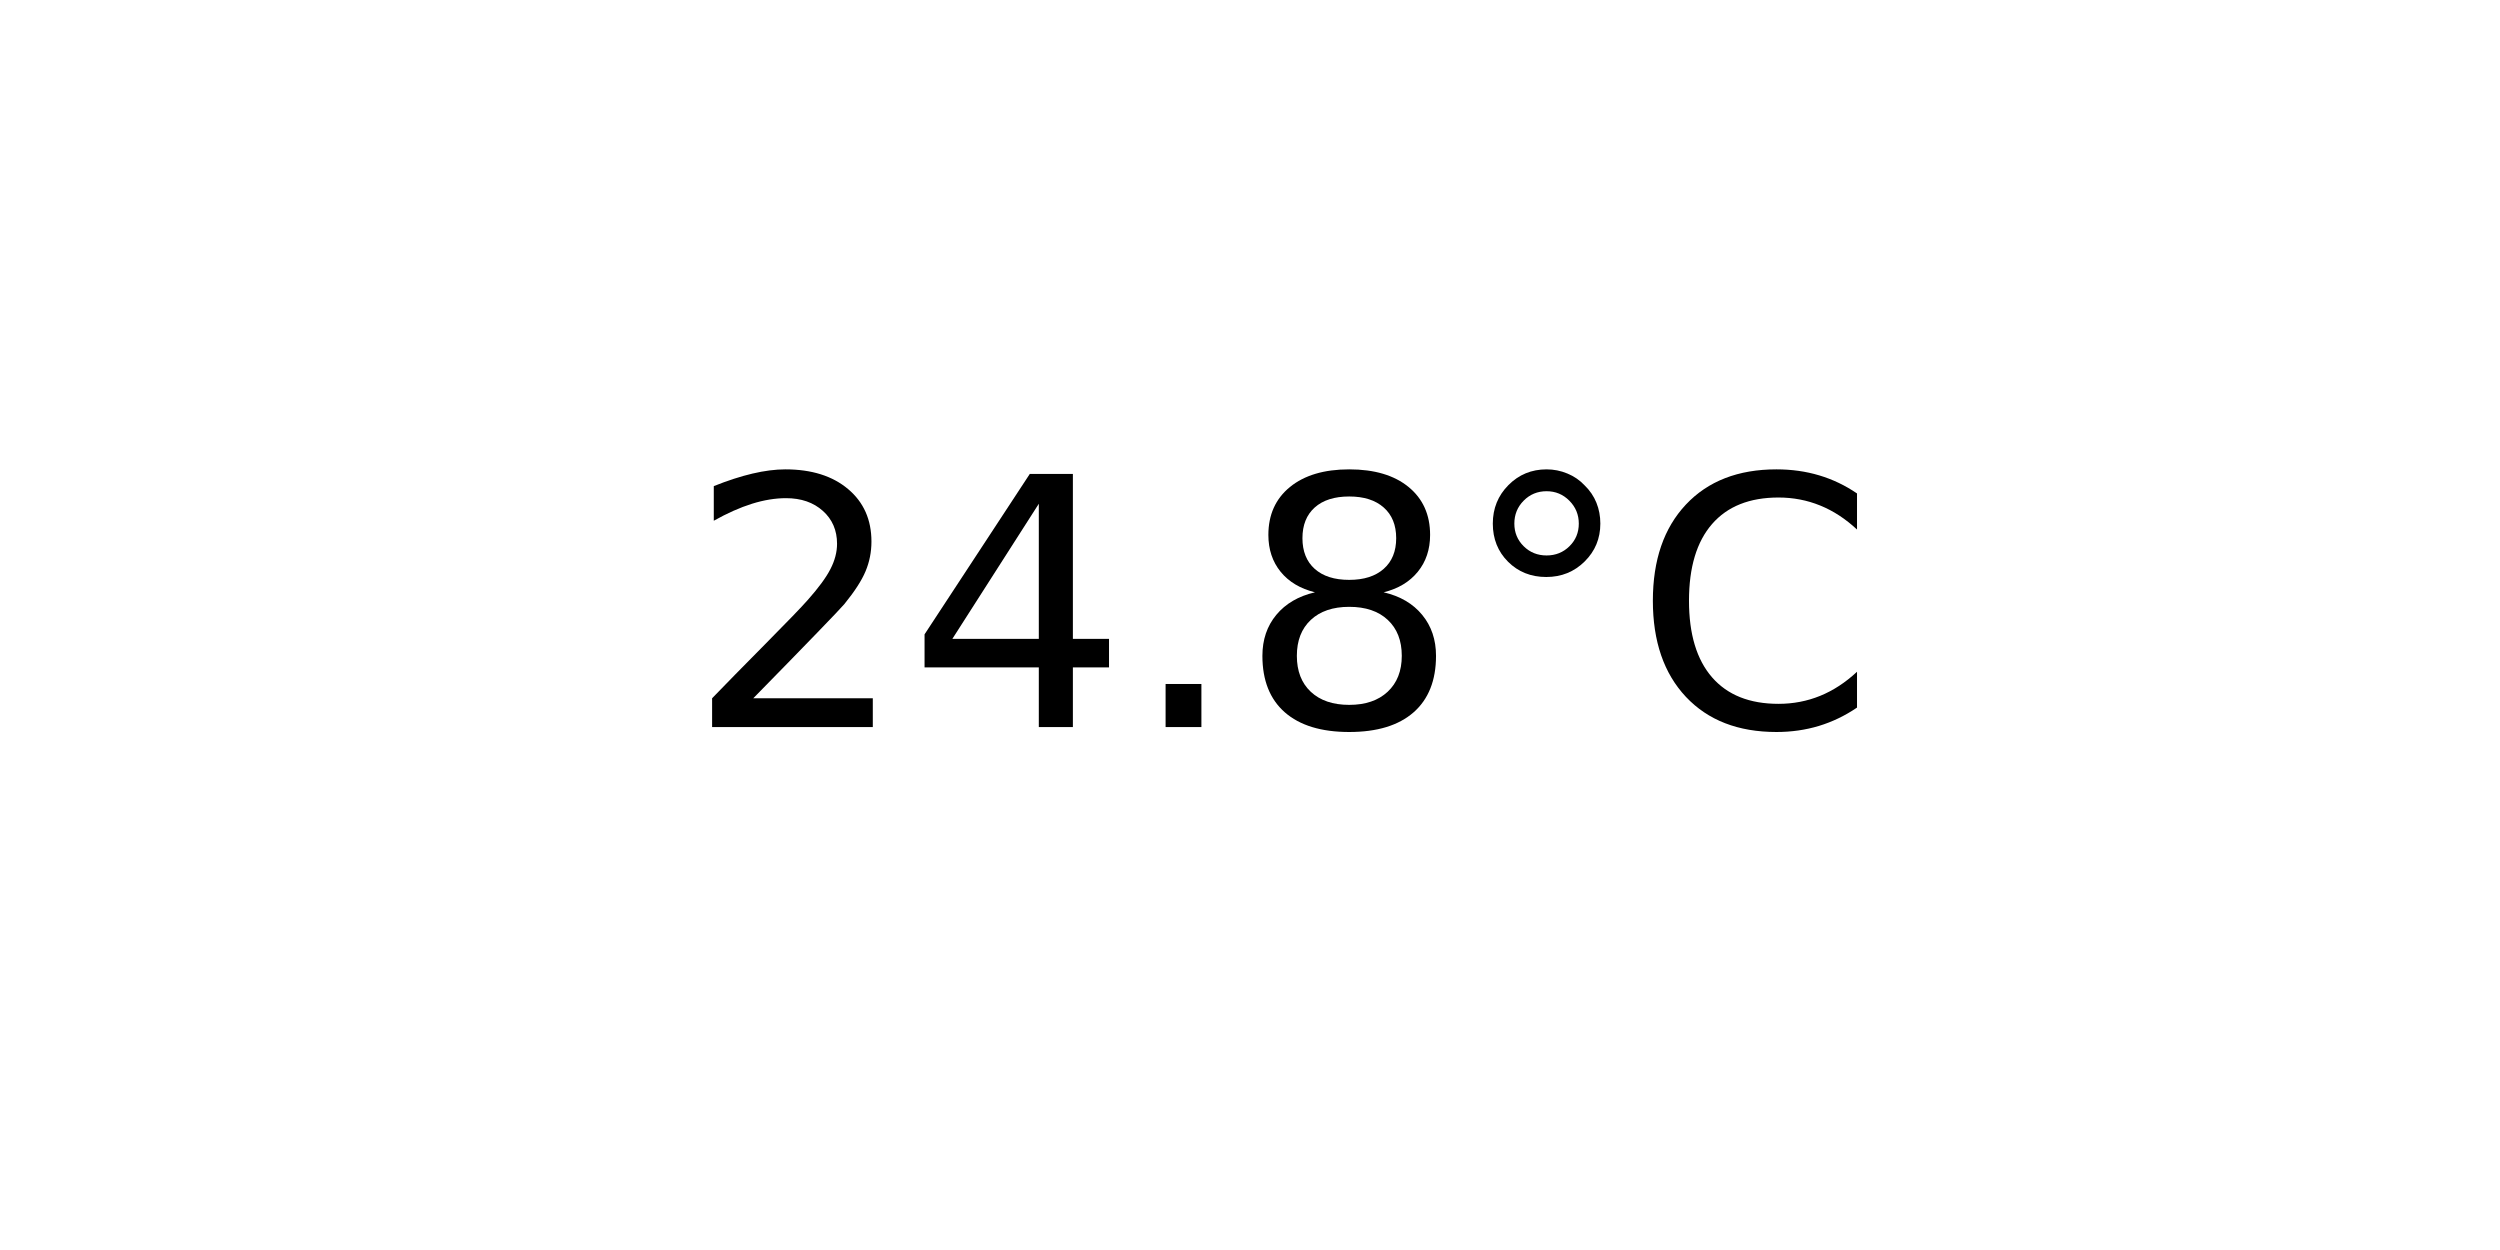
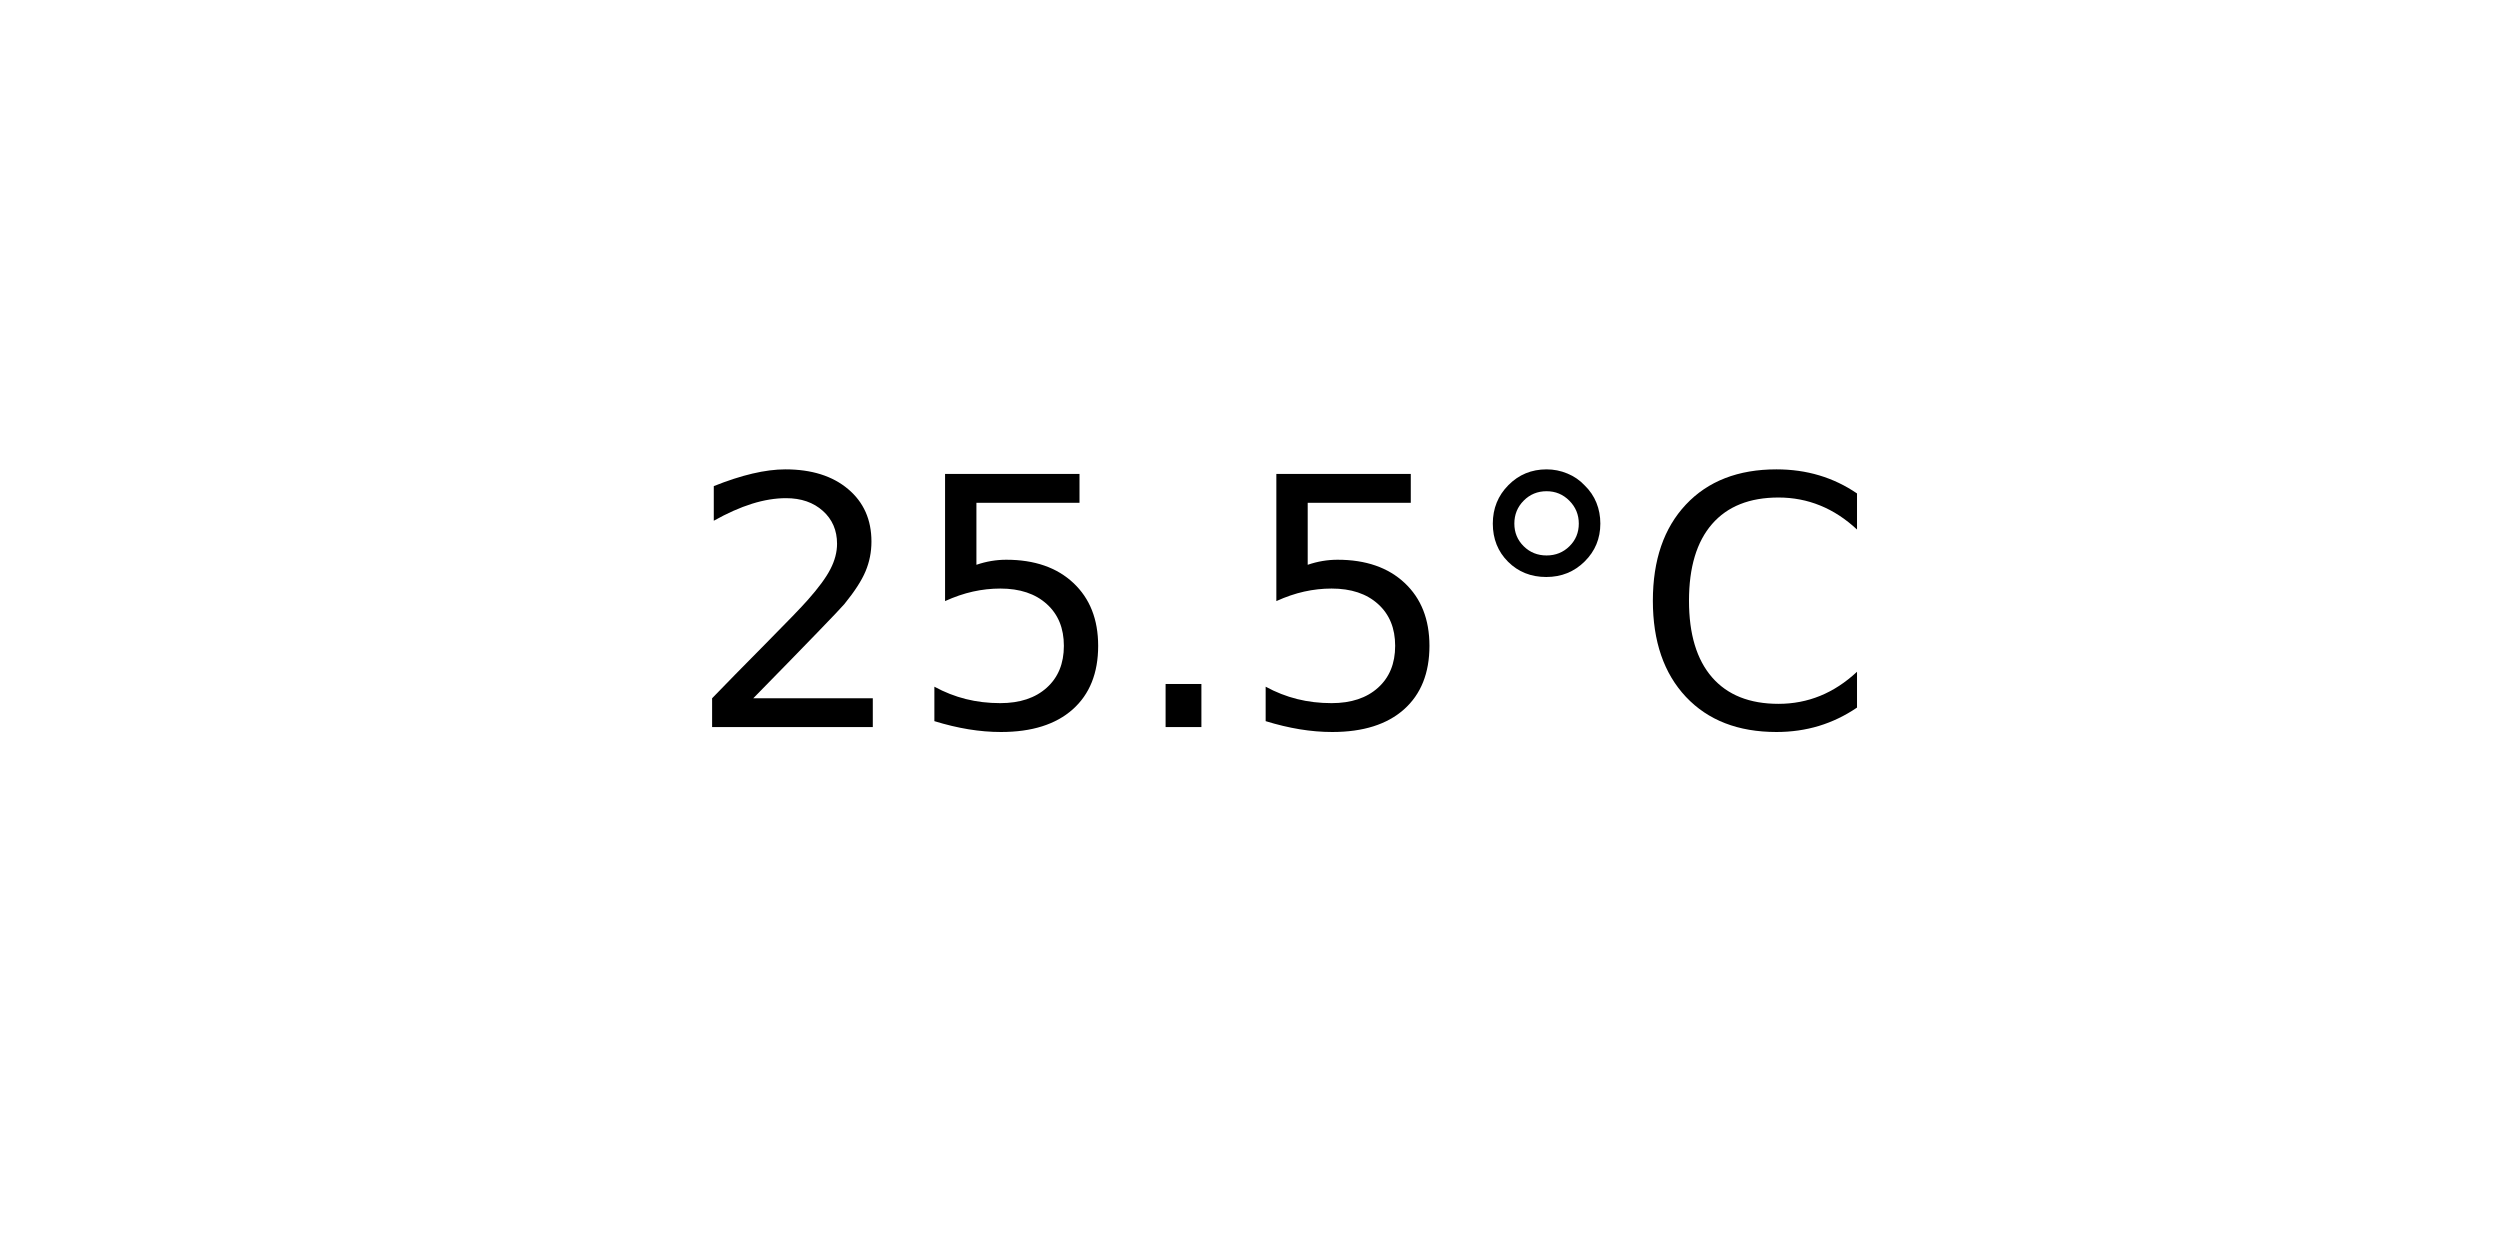
<svg xmlns="http://www.w3.org/2000/svg" xmlns:xlink="http://www.w3.org/1999/xlink" width="72pt" height="36pt" viewBox="0 0 72 36" version="1.1">
  <defs>
    <style type="text/css">*{stroke-linejoin: round; stroke-linecap: butt}</style>
  </defs>
  <g id="figure_1">
    <g id="axes_1">
      <g id="text_1">
        <g transform="translate(19.77578 20.93937) scale(0.1 -0.1)">
          <defs>
            <path id="DejaVuSans-32" d="M 1228 531  L 3431 531  L 3431 0  L 469 0  L 469 531  Q 828 903 1448 1529  Q 2069 2156 2228 2338  Q 2531 2678 2651 2914  Q 2772 3150 2772 3378  Q 2772 3750 2511 3984  Q 2250 4219 1831 4219  Q 1534 4219 1204 4116  Q 875 4013 500 3803  L 500 4441  Q 881 4594 1212 4672  Q 1544 4750 1819 4750  Q 2544 4750 2975 4387  Q 3406 4025 3406 3419  Q 3406 3131 3298 2873  Q 3191 2616 2906 2266  Q 2828 2175 2409 1742  Q 1991 1309 1228 531  z " transform="scale(0.015625)" />
-             <path id="DejaVuSans-34" d="M 2419 4116  L 825 1625  L 2419 1625  L 2419 4116  z M 2253 4666  L 3047 4666  L 3047 1625  L 3713 1625  L 3713 1100  L 3047 1100  L 3047 0  L 2419 0  L 2419 1100  L 313 1100  L 313 1709  L 2253 4666  z " transform="scale(0.015625)" />
+             <path id="DejaVuSans-35" d="M 691 4666  L 3169 4666  L 3169 4134  L 1269 4134  L 1269 2991  Q 1406 3038 1543 3061  Q 1681 3084 1819 3084  Q 2600 3084 3056 2656  Q 3513 2228 3513 1497  Q 3513 744 3044 326  Q 2575 -91 1722 -91  Q 1428 -91 1123 -41  Q 819 9 494 109  L 494 744  Q 775 591 1075 516  Q 1375 441 1709 441  Q 2250 441 2565 725  Q 2881 1009 2881 1497  Q 2881 1984 2565 2268  Q 2250 2553 1709 2553  Q 1456 2553 1204 2497  Q 953 2441 691 2322  L 691 4666  z " transform="scale(0.015625)" />
            <path id="DejaVuSans-2e" d="M 684 794  L 1344 794  L 1344 0  L 684 0  L 684 794  z " transform="scale(0.015625)" />
-             <path id="DejaVuSans-38" d="M 2034 2216  Q 1584 2216 1326 1975  Q 1069 1734 1069 1313  Q 1069 891 1326 650  Q 1584 409 2034 409  Q 2484 409 2743 651  Q 3003 894 3003 1313  Q 3003 1734 2745 1975  Q 2488 2216 2034 2216  z M 1403 2484  Q 997 2584 770 2862  Q 544 3141 544 3541  Q 544 4100 942 4425  Q 1341 4750 2034 4750  Q 2731 4750 3128 4425  Q 3525 4100 3525 3541  Q 3525 3141 3298 2862  Q 3072 2584 2669 2484  Q 3125 2378 3379 2068  Q 3634 1759 3634 1313  Q 3634 634 3220 271  Q 2806 -91 2034 -91  Q 1263 -91 848 271  Q 434 634 434 1313  Q 434 1759 690 2068  Q 947 2378 1403 2484  z M 1172 3481  Q 1172 3119 1398 2916  Q 1625 2713 2034 2713  Q 2441 2713 2670 2916  Q 2900 3119 2900 3481  Q 2900 3844 2670 4047  Q 2441 4250 2034 4250  Q 1625 4250 1398 4047  Q 1172 3844 1172 3481  z " transform="scale(0.015625)" />
            <path id="DejaVuSans-b0" d="M 1600 4347  Q 1350 4347 1178 4173  Q 1006 4000 1006 3750  Q 1006 3503 1178 3333  Q 1350 3163 1600 3163  Q 1850 3163 2022 3333  Q 2194 3503 2194 3750  Q 2194 3997 2020 4172  Q 1847 4347 1600 4347  z M 1600 4750  Q 1800 4750 1984 4673  Q 2169 4597 2303 4453  Q 2447 4313 2519 4134  Q 2591 3956 2591 3750  Q 2591 3338 2302 3052  Q 2013 2766 1594 2766  Q 1172 2766 890 3047  Q 609 3328 609 3750  Q 609 4169 896 4459  Q 1184 4750 1600 4750  z " transform="scale(0.015625)" />
            <path id="DejaVuSans-43" d="M 4122 4306  L 4122 3641  Q 3803 3938 3442 4084  Q 3081 4231 2675 4231  Q 1875 4231 1450 3742  Q 1025 3253 1025 2328  Q 1025 1406 1450 917  Q 1875 428 2675 428  Q 3081 428 3442 575  Q 3803 722 4122 1019  L 4122 359  Q 3791 134 3420 21  Q 3050 -91 2638 -91  Q 1578 -91 968 557  Q 359 1206 359 2328  Q 359 3453 968 4101  Q 1578 4750 2638 4750  Q 3056 4750 3426 4639  Q 3797 4528 4122 4306  z " transform="scale(0.015625)" />
          </defs>
          <use xlink:href="#DejaVuSans-32" />
-           <use xlink:href="#DejaVuSans-34" x="63.623" />
+           <use xlink:href="#DejaVuSans-35" x="63.623" />
          <use xlink:href="#DejaVuSans-2e" x="127.246" />
-           <use xlink:href="#DejaVuSans-38" x="159.033" />
+           <use xlink:href="#DejaVuSans-35" x="159.033" />
          <use xlink:href="#DejaVuSans-b0" x="222.656" />
          <use xlink:href="#DejaVuSans-43" x="272.656" />
        </g>
      </g>
    </g>
  </g>
</svg>
